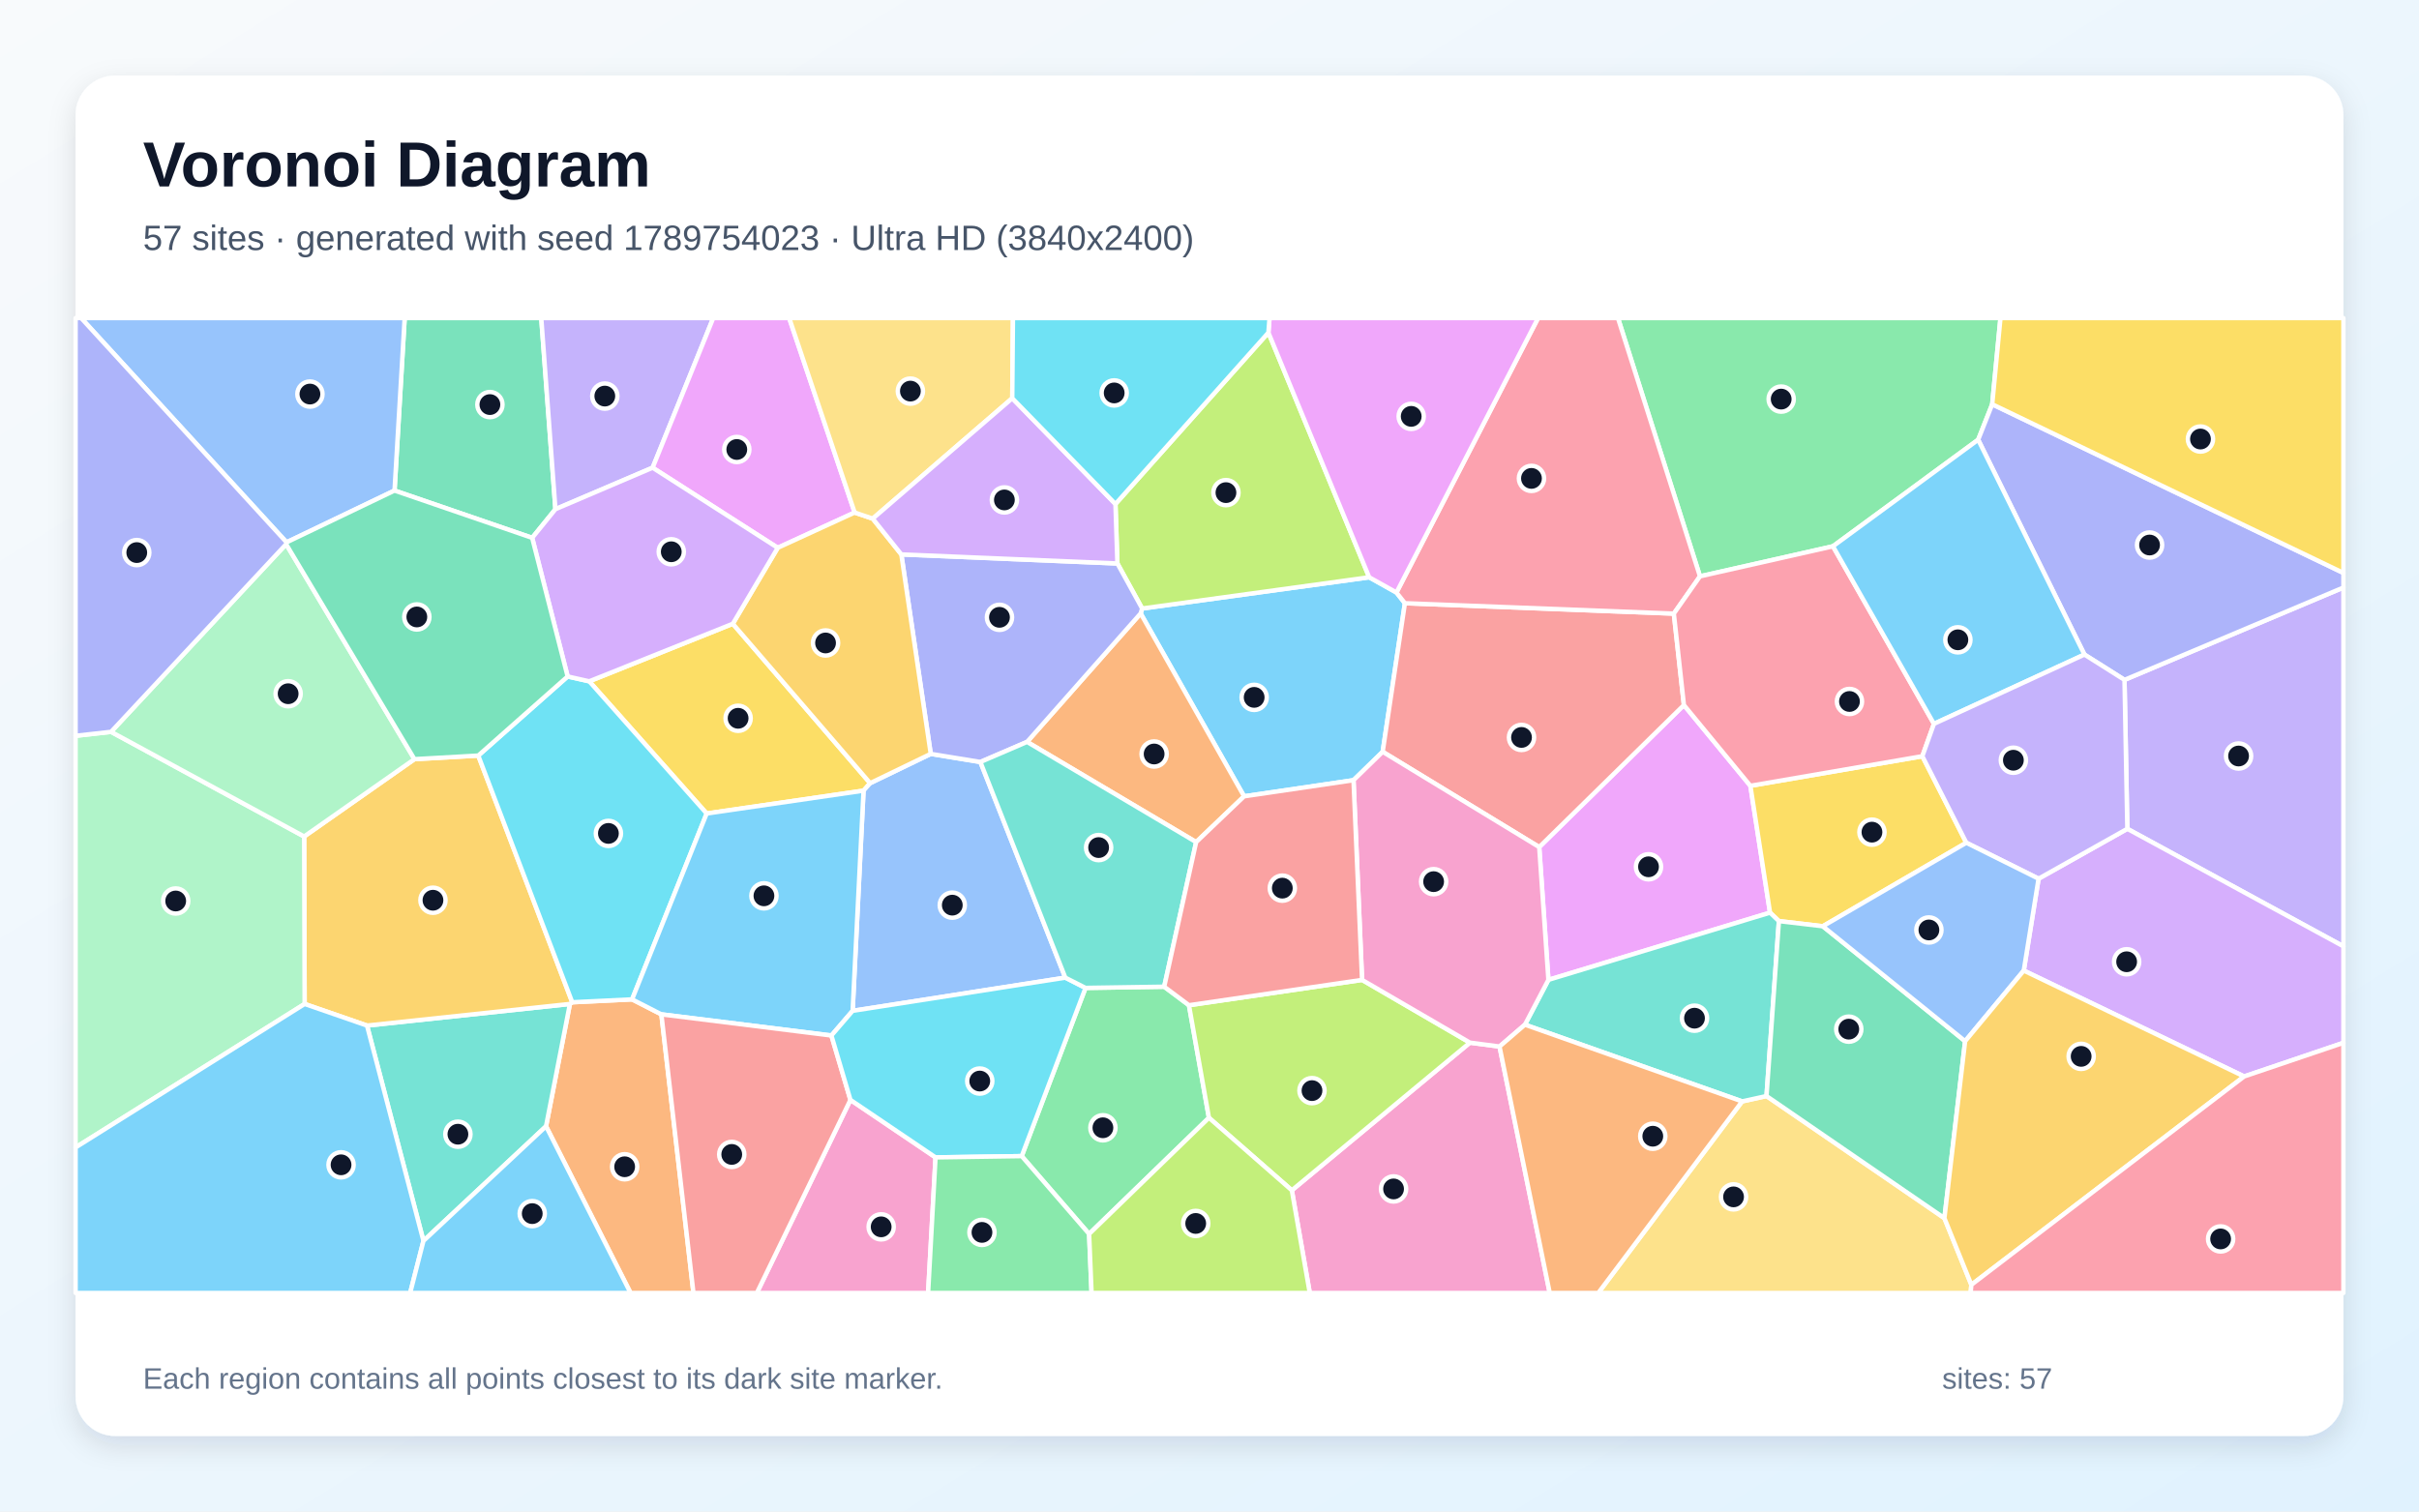
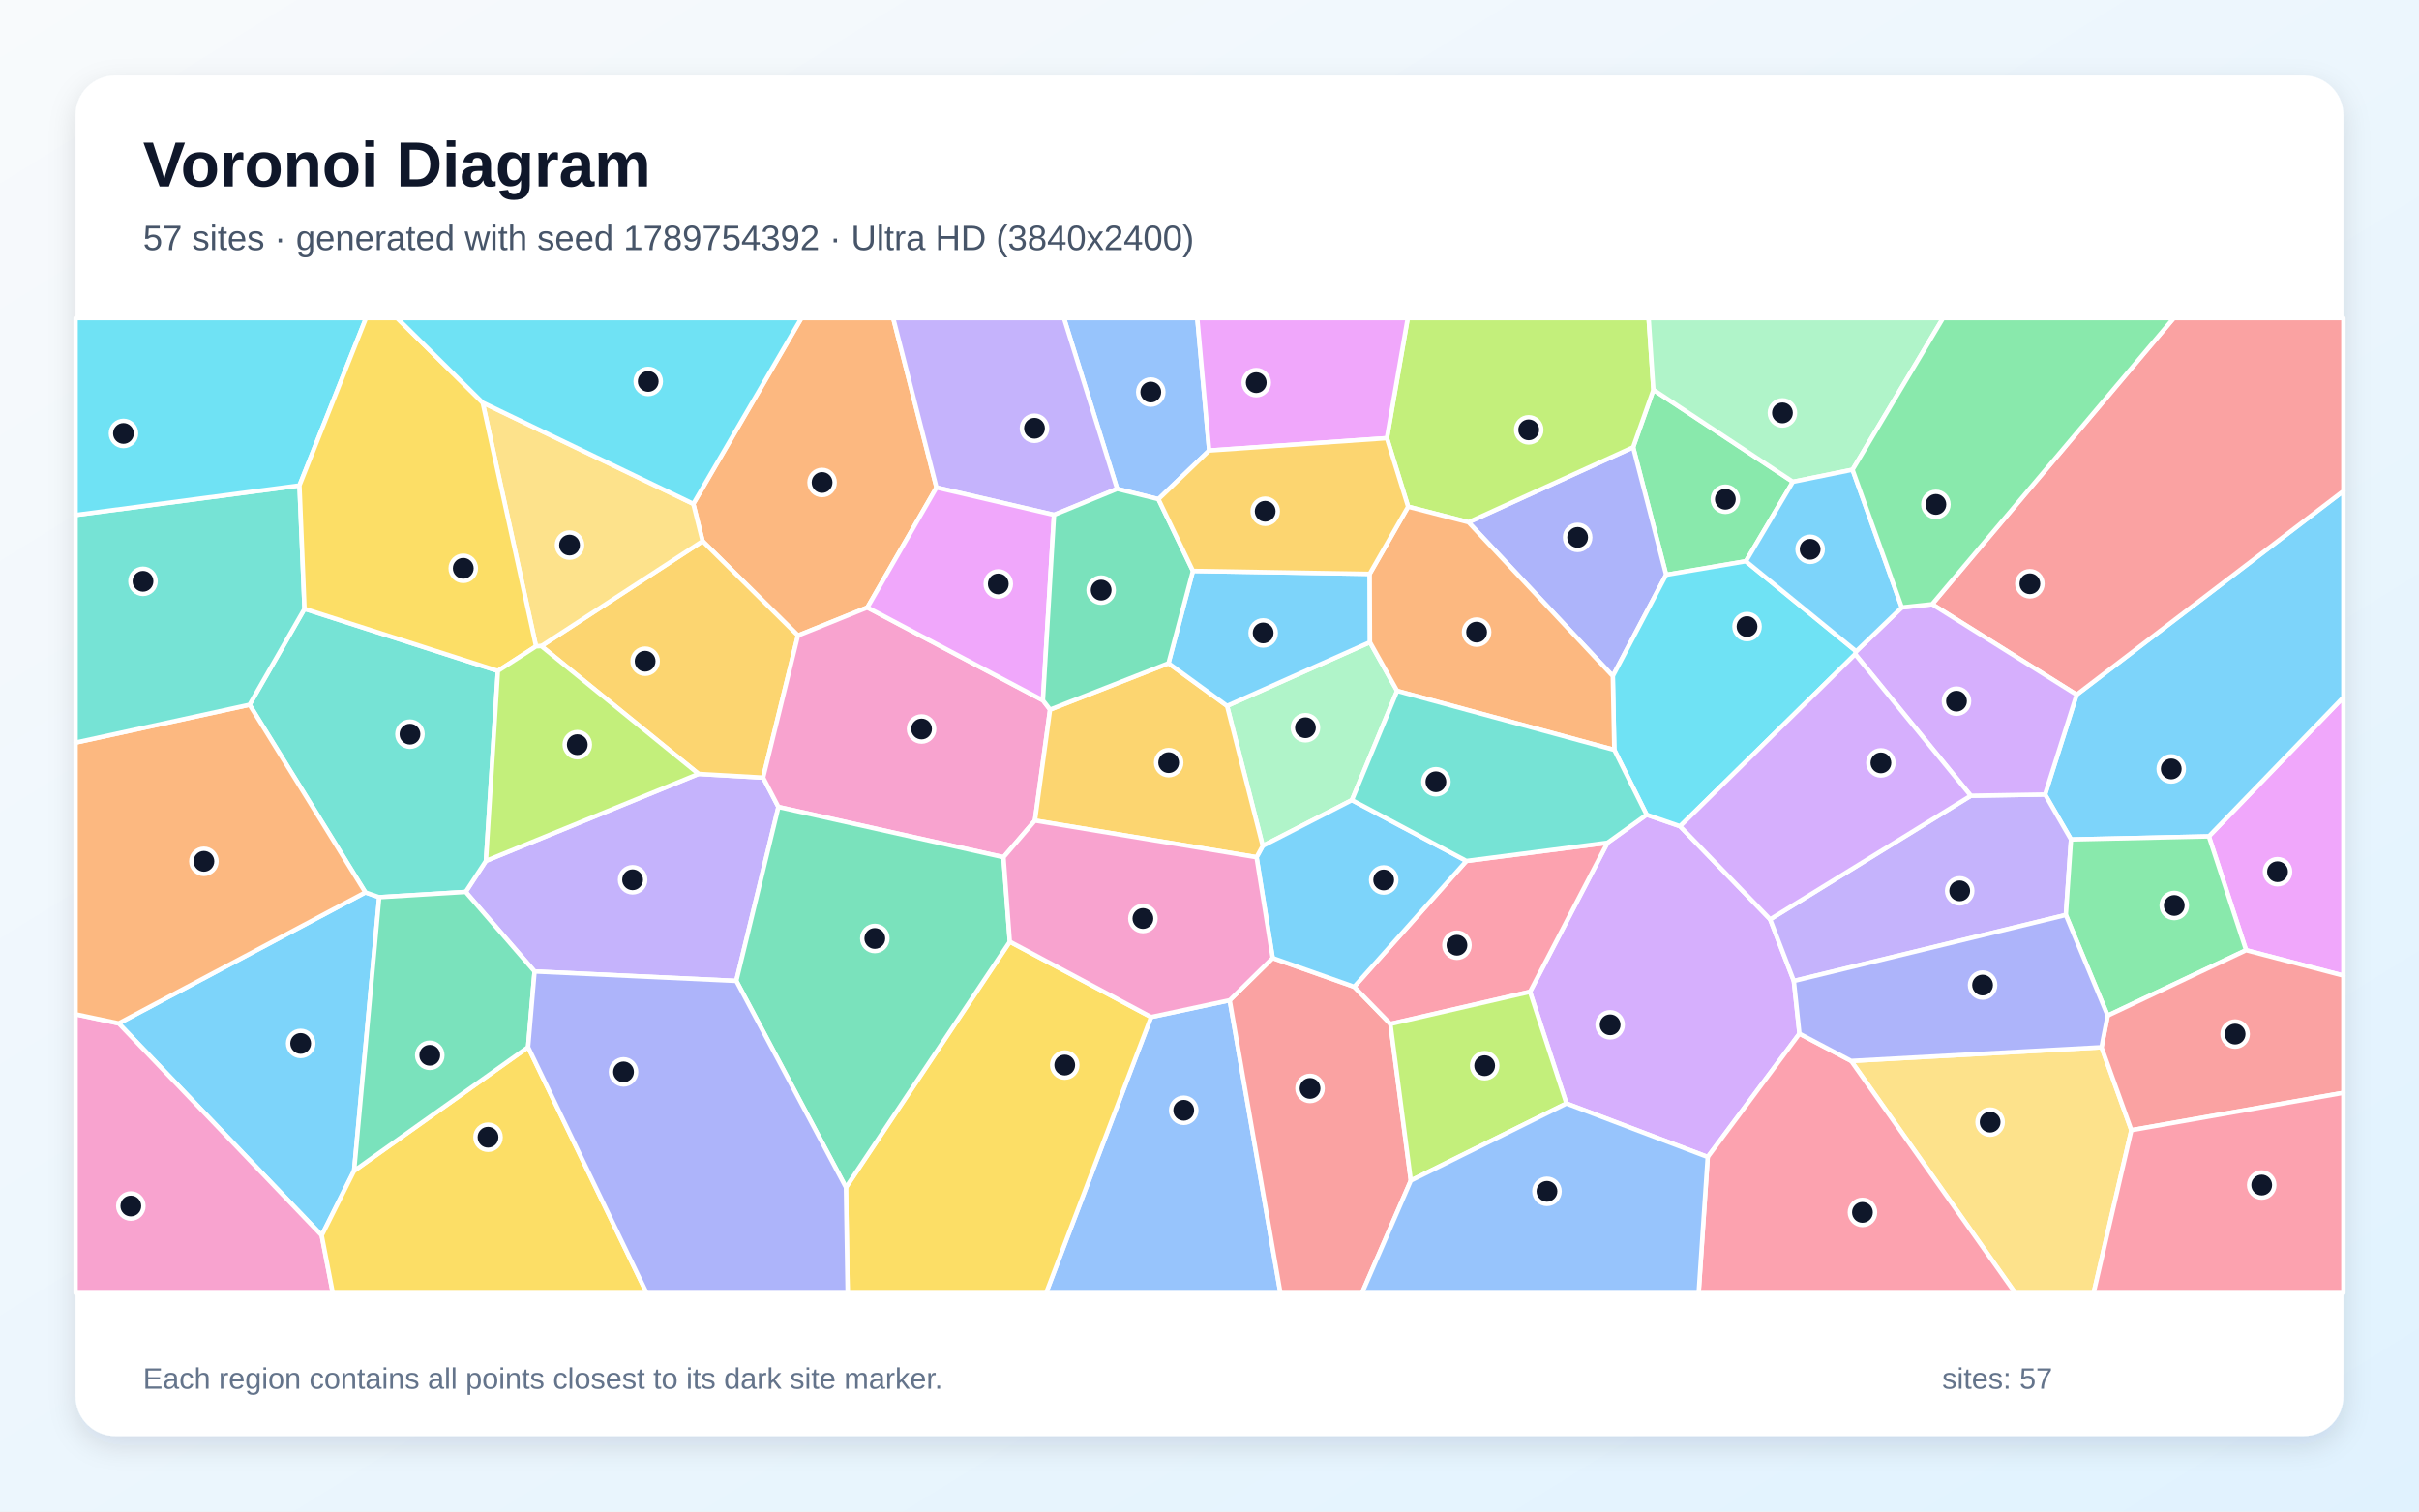
<svg xmlns="http://www.w3.org/2000/svg" width="3840" height="2400" viewBox="0 0 3840 2400" role="img" aria-labelledby="title description">
  <defs>
    <linearGradient id="background" x1="0" y1="0" x2="1" y2="1">
      <stop stop-color="#F8FAFC" />
      <stop offset="1" stop-color="#E0F2FE" />
    </linearGradient>
    <filter id="shadow" x="-5%" y="-5%" width="110%" height="110%">
      <feDropShadow dx="0" dy="15" stdDeviation="22" flood-color="#0F172A" flood-opacity=".12" />
    </filter>
  </defs>
  <rect width="3840" height="2400" fill="url(#background)" />
  <rect x="120" y="120" width="3600" height="2160" rx="63" fill="#FFFFFF" filter="url(#shadow)" />
  <g font-family="Arial, sans-serif">
    <text x="227" y="296" font-size="101" font-weight="700" fill="#0F172A">Voronoi Diagram</text>
-     <text x="227" y="397" font-size="56" fill="#475569">57 sites · generated with seed 1789754023 · Ultra HD (3840x2400)</text>
+     <text x="227" y="397" font-size="56" fill="#475569">57 sites · generated with seed 1789754392 · Ultra HD (3840x2400)</text>
  </g>
  <g stroke="#FFFFFF" stroke-width="7" stroke-linejoin="round">
-     <polygon points="2148.6,1238.8 1974.9,1264.4 1810.7,974.0 1813.1,966.2 2173.5,916.6 2216.8,940.8 2230.2,957.8 2194.9,1193.7" fill="#38BDF8" fill-opacity="0.65" />
-     <polygon points="3377.0,1316.0 3372.5,1079.5 3720.0,932.9 3720.0,1502.6" fill="#A78BFA" fill-opacity="0.65" />
-     <polygon points="2050.7,1890.0 2333.4,1655.5 2380.4,1661.7 2460.1,2053.0 2079.2,2053.0" fill="#F472B6" fill-opacity="0.65" />
-     <polygon points="866.8,1788.3 904.7,1594.1 908.4,1591.4 1003.4,1586.8 1049.9,1610.6 1100.8,2053.0 1001.0,2053.0" fill="#FB923C" fill-opacity="0.65" />
-     <polygon points="1163.3,990.4 1381.3,1243.5 1370.8,1255.4 1121.8,1291.7 935.4,1081.8" fill="#FACC15" fill-opacity="0.65" />
-     <polygon points="3162.5,641.9 3140.2,698.2 2909.7,867.4 2698.6,915.1 2568.4,505.0 3175.6,505.0" fill="#4ADE80" fill-opacity="0.65" />
-     <polygon points="672.2,1970.3 582.6,1628.4 904.7,1594.1 866.8,1788.3" fill="#2DD4BF" fill-opacity="0.65" />
-     <polygon points="1691.1,1552.3 1353.5,1605.0 1370.8,1255.4 1381.3,1243.5 1477.5,1197.0 1556.3,1209.9" fill="#60A5FA" fill-opacity="0.65" />
-     <polygon points="2778.6,1247.7 2809.8,1449.1 2458.0,1555.8 2443.4,1345.0 2673.1,1119.5" fill="#E879F9" fill-opacity="0.65" />
-     <polygon points="881.7,808.5 844.8,854.0 626.3,778.9 642.4,505.0 859.2,505.0" fill="#34D399" fill-opacity="0.65" />
-     <polygon points="2673.1,1119.5 2443.4,1345.0 2194.9,1193.7 2230.2,957.8 2657.1,974.3" fill="#F87171" fill-opacity="0.65" />
-     <polygon points="3372.5,1079.5 3308.9,1039.3 3140.2,698.2 3162.5,641.9 3720.0,909.7 3720.0,932.9" fill="#818CF8" fill-opacity="0.65" />
-     <polygon points="582.6,1628.4 483.6,1594.1 482.8,1328.2 657.9,1205.4 759.2,1199.7 908.4,1591.4 904.7,1594.1" fill="#FBBF24" fill-opacity="0.65" />
-     <polygon points="2013.5,528.1 2173.5,916.6 1813.1,966.2 1773.8,894.7 1770.7,800.3" fill="#A3E635" fill-opacity="0.65" />
-     <polygon points="3562.4,1709.2 3212.6,1541.1 3236.1,1395.2 3377.0,1316.0 3720.0,1502.6 3720.0,1655.8" fill="#C084FC" fill-opacity="0.65" />
-     <polygon points="2698.6,915.1 2657.1,974.3 2230.2,957.8 2216.8,940.8 2441.6,505.0 2568.4,505.0" fill="#FB7185" fill-opacity="0.65" />
-     <polygon points="759.2,1199.7 901.1,1074.1 935.4,1081.8 1121.8,1291.7 1003.4,1586.8 908.4,1591.4" fill="#22D3EE" fill-opacity="0.65" />
-     <polygon points="120.0,1821.9 120.0,1168.3 176.3,1162.0 482.8,1328.2 483.6,1594.1" fill="#86EFAC" fill-opacity="0.65" />
-     <polygon points="2765.5,1748.8 2804.2,1740.3 3086.6,1934.2 3129.4,2040.0 3128.2,2053.0 2537.1,2053.0" fill="#FCD34D" fill-opacity="0.65" />
-     <polygon points="1353.5,1605.0 1319.8,1644.2 1049.9,1610.6 1003.4,1586.8 1121.8,1291.7 1370.8,1255.4" fill="#38BDF8" fill-opacity="0.65" />
-     <polygon points="120.0,1821.9 483.6,1594.1 582.6,1628.4 672.2,1970.3 651.1,2053.0 120.0,2053.0" fill="#38BDF8" fill-opacity="0.65" />
-     <polygon points="1036.0,742.6 881.7,808.5 859.2,505.0 1132.2,505.0" fill="#A78BFA" fill-opacity="0.65" />
-     <polygon points="1350.0,1746.4 1485.1,1837.7 1473.3,2053.0 1201.4,2053.0" fill="#F472B6" fill-opacity="0.65" />
-     <polygon points="1898.8,1337.1 1630.4,1178.0 1810.7,974.0 1974.9,1264.4" fill="#FB923C" fill-opacity="0.65" />
-     <polygon points="3121.4,1338.1 2893.6,1470.7 2823.9,1462.5 2809.8,1449.1 2778.6,1247.7 3051.6,1200.7" fill="#FACC15" fill-opacity="0.65" />
-     <polygon points="1728.9,1959.3 1621.9,1835.7 1723.2,1568.6 1848.1,1566.7 1887.4,1596.1 1919.1,1774.8" fill="#4ADE80" fill-opacity="0.65" />
-     <polygon points="2804.2,1740.3 2765.5,1748.8 2420.7,1627.0 2458.0,1555.8 2809.8,1449.1 2823.9,1462.5" fill="#2DD4BF" fill-opacity="0.65" />
-     <polygon points="626.3,778.9 454.9,861.1 128.8,505.0 642.4,505.0" fill="#60A5FA" fill-opacity="0.65" />
-     <polygon points="1356.7,813.8 1234.6,869.8 1036.0,742.6 1132.2,505.0 1252.8,505.0" fill="#E879F9" fill-opacity="0.65" />
-     <polygon points="3086.6,1934.2 2804.2,1740.3 2823.9,1462.5 2893.6,1470.7 3119.5,1653.2" fill="#34D399" fill-opacity="0.65" />
-     <polygon points="1049.9,1610.6 1319.8,1644.2 1350.0,1746.4 1201.4,2053.0 1100.8,2053.0" fill="#F87171" fill-opacity="0.65" />
-     <polygon points="1630.4,1178.0 1556.3,1209.9 1477.5,1197.0 1430.8,880.3 1773.8,894.7 1813.1,966.2 1810.7,974.0" fill="#818CF8" fill-opacity="0.65" />
-     <polygon points="1385.4,823.5 1430.8,880.3 1477.5,1197.0 1381.3,1243.5 1163.3,990.4 1234.6,869.8 1356.7,813.8" fill="#FBBF24" fill-opacity="0.65" />
-     <polygon points="1919.1,1774.8 1887.4,1596.1 2162.2,1555.9 2333.4,1655.5 2050.7,1890.0" fill="#A3E635" fill-opacity="0.65" />
-     <polygon points="1036.0,742.6 1234.6,869.8 1163.3,990.4 935.4,1081.8 901.1,1074.1 844.8,854.0 881.7,808.5" fill="#C084FC" fill-opacity="0.65" />
-     <polygon points="3070.0,1149.3 3051.6,1200.7 2778.6,1247.7 2673.1,1119.5 2657.1,974.3 2698.6,915.1 2909.7,867.4" fill="#FB7185" fill-opacity="0.65" />
-     <polygon points="1723.2,1568.6 1621.9,1835.7 1485.1,1837.7 1350.0,1746.4 1319.8,1644.2 1353.5,1605.0 1691.1,1552.3" fill="#22D3EE" fill-opacity="0.65" />
-     <polygon points="454.2,864.0 657.9,1205.4 482.8,1328.2 176.3,1162.0" fill="#86EFAC" fill-opacity="0.65" />
-     <polygon points="1606.9,632.3 1385.4,823.5 1356.7,813.8 1252.8,505.0 1608.0,505.0" fill="#FCD34D" fill-opacity="0.65" />
-     <polygon points="672.2,1970.3 866.8,1788.3 1001.0,2053.0 651.1,2053.0" fill="#38BDF8" fill-opacity="0.65" />
-     <polygon points="3070.0,1149.3 2909.7,867.4 3140.2,698.2 3308.9,1039.3" fill="#38BDF8" fill-opacity="0.65" />
-     <polygon points="3236.1,1395.2 3121.4,1338.1 3051.6,1200.7 3070.0,1149.3 3308.9,1039.3 3372.5,1079.5 3377.0,1316.0" fill="#A78BFA" fill-opacity="0.65" />
-     <polygon points="2443.4,1345.0 2458.0,1555.8 2420.7,1627.0 2380.4,1661.7 2333.4,1655.5 2162.2,1555.9 2148.6,1238.8 2194.9,1193.7" fill="#F472B6" fill-opacity="0.65" />
-     <polygon points="2380.4,1661.7 2420.7,1627.0 2765.5,1748.8 2537.1,2053.0 2460.1,2053.0" fill="#FB923C" fill-opacity="0.65" />
-     <polygon points="3162.5,641.9 3175.6,505.0 3720.0,505.0 3720.0,909.7" fill="#FACC15" fill-opacity="0.65" />
-     <polygon points="1485.1,1837.7 1621.9,1835.7 1728.9,1959.3 1732.8,2053.0 1473.3,2053.0" fill="#4ADE80" fill-opacity="0.65" />
-     <polygon points="1848.1,1566.7 1723.2,1568.6 1691.1,1552.3 1556.3,1209.9 1630.4,1178.0 1898.8,1337.1" fill="#2DD4BF" fill-opacity="0.65" />
-     <polygon points="3119.5,1653.2 2893.6,1470.7 3121.4,1338.1 3236.1,1395.2 3212.6,1541.1" fill="#60A5FA" fill-opacity="0.65" />
-     <polygon points="2216.8,940.8 2173.5,916.6 2013.5,528.1 2015.3,505.0 2441.6,505.0" fill="#E879F9" fill-opacity="0.65" />
-     <polygon points="454.2,864.0 454.9,861.1 626.3,778.9 844.8,854.0 901.1,1074.1 759.2,1199.7 657.9,1205.4" fill="#34D399" fill-opacity="0.65" />
-     <polygon points="2162.2,1555.9 1887.4,1596.1 1848.1,1566.7 1898.8,1337.1 1974.9,1264.4 2148.6,1238.8" fill="#F87171" fill-opacity="0.65" />
-     <polygon points="454.9,861.1 454.2,864.0 176.3,1162.0 120.0,1168.3 120.0,505.0 128.8,505.0" fill="#818CF8" fill-opacity="0.65" />
-     <polygon points="3129.4,2040.0 3086.6,1934.2 3119.5,1653.2 3212.6,1541.1 3562.4,1709.2" fill="#FBBF24" fill-opacity="0.65" />
-     <polygon points="1728.9,1959.3 1919.1,1774.8 2050.7,1890.0 2079.2,2053.0 1732.8,2053.0" fill="#A3E635" fill-opacity="0.65" />
-     <polygon points="1430.8,880.3 1385.4,823.5 1606.9,632.3 1770.7,800.3 1773.8,894.7" fill="#C084FC" fill-opacity="0.65" />
-     <polygon points="3129.4,2040.0 3562.4,1709.2 3720.0,1655.8 3720.0,2053.0 3128.2,2053.0" fill="#FB7185" fill-opacity="0.65" />
-     <polygon points="2013.5,528.1 1770.7,800.3 1606.9,632.3 1608.0,505.0 2015.3,505.0" fill="#22D3EE" fill-opacity="0.65" />
+     <polygon points="562.1,1859.0 510.7,1961.6 188.4,1624.9 580.0,1416.9 602.0,1424.6" fill="#38BDF8" fill-opacity="0.65" />
+     <polygon points="1235.7,1281.3 1168.8,1557.5 848.6,1542.5 739.2,1416.2 771.4,1366.9 1108.9,1228.8 1211.4,1234.7" fill="#A78BFA" fill-opacity="0.65" />
+     <polygon points="120.0,1610.4 188.4,1624.9 510.7,1961.6 528.3,2053.0 120.0,2053.0" fill="#F472B6" fill-opacity="0.65" />
+     <polygon points="1486.6,774.1 1376.9,964.6 1266.7,1009.1 1115.3,859.2 1100.6,800.0 1272.2,505.0 1417.9,505.0" fill="#FB923C" fill-opacity="0.65" />
+     <polygon points="510.7,1961.6 562.1,1859.0 838.3,1662.6 1026.5,2053.0 528.3,2053.0" fill="#FACC15" fill-opacity="0.65" />
+     <polygon points="2846.1,765.0 2771.5,891.2 2644.9,912.7 2592.5,710.1 2624.7,618.9" fill="#4ADE80" fill-opacity="0.65" />
+     <polygon points="483.4,966.7 790.4,1065.3 771.4,1366.9 739.2,1416.2 602.0,1424.6 580.0,1416.9 396.1,1119.0" fill="#2DD4BF" fill-opacity="0.65" />
+     <polygon points="1827.3,1614.8 1952.1,1588.2 2032.6,2053.0 1660.6,2053.0" fill="#60A5FA" fill-opacity="0.65" />
+     <polygon points="3565.5,1508.7 3506.4,1328.0 3720.0,1107.1 3720.0,1549.1" fill="#E879F9" fill-opacity="0.65" />
+     <polygon points="838.3,1662.6 562.1,1859.0 602.0,1424.6 739.2,1416.2 848.6,1542.5" fill="#34D399" fill-opacity="0.65" />
+     <polygon points="1952.1,1588.2 2020.3,1521.1 2149.7,1566.8 2207.2,1625.8 2239.6,1874.5 2162.1,2053.0 2032.6,2053.0" fill="#F87171" fill-opacity="0.65" />
+     <polygon points="2560.2,1073.5 2331.1,829.2 2592.5,710.1 2644.9,912.7" fill="#818CF8" fill-opacity="0.65" />
+     <polygon points="859.3,1025.9 1115.3,859.2 1266.7,1009.1 1211.4,1234.7 1108.9,1228.8" fill="#FBBF24" fill-opacity="0.65" />
+     <polygon points="2624.7,618.9 2592.5,710.1 2331.1,829.2 2235.3,804.5 2201.6,695.7 2234.7,505.0 2617.1,505.0" fill="#A3E635" fill-opacity="0.65" />
+     <polygon points="2856.5,1641.3 2710.9,1837.1 2486.6,1752.1 2428.8,1574.8 2551.8,1338.1 2613.9,1293.6 2667.0,1311.9 2810.0,1459.7 2847.6,1557.6" fill="#C084FC" fill-opacity="0.65" />
+     <polygon points="2551.8,1338.1 2428.8,1574.8 2207.2,1625.8 2149.7,1566.8 2327.8,1367.0" fill="#FB7185" fill-opacity="0.65" />
+     <polygon points="2946.6,1034.2 2945.0,1038.8 2667.0,1311.9 2613.9,1293.6 2562.6,1190.7 2560.2,1073.5 2644.9,912.7 2771.5,891.2" fill="#22D3EE" fill-opacity="0.65" />
+     <polygon points="1947.9,1120.8 2174.7,1019.7 2217.9,1097.0 2146.1,1270.4 2004.5,1343.1" fill="#86EFAC" fill-opacity="0.65" />
+     <polygon points="2938.6,1684.6 3336.0,1662.8 3383.4,1794.5 3323.5,2053.0 3199.0,2053.0" fill="#FCD34D" fill-opacity="0.65" />
+     <polygon points="2327.8,1367.0 2149.7,1566.8 2020.3,1521.1 1994.7,1361.1 2004.5,1343.1 2146.1,1270.4" fill="#38BDF8" fill-opacity="0.65" />
+     <polygon points="3506.4,1328.0 3287.6,1332.9 3246.4,1261.5 3296.5,1103.0 3720.0,779.7 3720.0,1107.1" fill="#38BDF8" fill-opacity="0.65" />
+     <polygon points="3279.4,1452.8 2847.6,1557.6 2810.0,1459.7 3128.5,1263.5 3246.4,1261.5 3287.6,1332.9" fill="#A78BFA" fill-opacity="0.65" />
+     <polygon points="1655.6,1112.0 1666.9,1126.7 1642.9,1302.9 1593.0,1361.1 1235.7,1281.3 1211.4,1234.7 1266.7,1009.1 1376.9,964.6" fill="#F472B6" fill-opacity="0.65" />
+     <polygon points="396.1,1119.0 580.0,1416.9 188.4,1624.9 120.0,1610.4 120.0,1179.1" fill="#FB923C" fill-opacity="0.65" />
+     <polygon points="1342.9,1885.4 1603.0,1495.2 1827.3,1614.8 1660.6,2053.0 1345.6,2053.0" fill="#FACC15" fill-opacity="0.65" />
+     <polygon points="3345.8,1612.6 3279.4,1452.8 3287.6,1332.9 3506.4,1328.0 3565.5,1508.7" fill="#4ADE80" fill-opacity="0.65" />
+     <polygon points="475.4,770.8 483.4,966.7 396.1,1119.0 120.0,1179.1 120.0,817.7" fill="#2DD4BF" fill-opacity="0.65" />
+     <polygon points="1919.5,715.3 1838.9,792.6 1773.4,776.3 1688.9,505.0 1900.6,505.0" fill="#60A5FA" fill-opacity="0.65" />
+     <polygon points="2201.6,695.7 1919.5,715.3 1900.6,505.0 2234.7,505.0" fill="#E879F9" fill-opacity="0.65" />
+     <polygon points="1603.0,1495.2 1342.9,1885.4 1168.8,1557.5 1235.7,1281.3 1593.0,1361.1" fill="#34D399" fill-opacity="0.65" />
+     <polygon points="3296.5,1103.0 3067.1,959.4 3450.7,505.0 3720.0,505.0 3720.0,779.7" fill="#F87171" fill-opacity="0.65" />
+     <polygon points="838.3,1662.6 848.6,1542.5 1168.8,1557.5 1342.9,1885.4 1345.6,2053.0 1026.5,2053.0" fill="#818CF8" fill-opacity="0.65" />
+     <polygon points="1854.9,1053.1 1947.9,1120.8 2004.5,1343.1 1994.7,1361.1 1642.9,1302.9 1666.9,1126.7" fill="#FBBF24" fill-opacity="0.65" />
+     <polygon points="2239.6,1874.5 2207.2,1625.8 2428.8,1574.8 2486.6,1752.1" fill="#A3E635" fill-opacity="0.65" />
+     <polygon points="3019.0,964.5 3067.1,959.4 3296.5,1103.0 3246.4,1261.5 3128.5,1263.5 2945.0,1038.8 2946.6,1034.2" fill="#C084FC" fill-opacity="0.65" />
+     <polygon points="2710.9,1837.1 2856.5,1641.3 2938.6,1684.6 3199.0,2053.0 2696.5,2053.0" fill="#FB7185" fill-opacity="0.65" />
+     <polygon points="475.4,770.8 120.0,817.7 120.0,505.0 581.0,505.0" fill="#22D3EE" fill-opacity="0.65" />
+     <polygon points="2940.8,745.8 2846.1,765.0 2624.7,618.9 2617.1,505.0 3084.5,505.0" fill="#86EFAC" fill-opacity="0.65" />
+     <polygon points="1100.6,800.0 1115.3,859.2 859.3,1025.9 850.9,1026.3 766.2,639.3" fill="#FCD34D" fill-opacity="0.65" />
+     <polygon points="2940.8,745.8 3019.0,964.5 2946.6,1034.2 2771.5,891.2 2846.1,765.0" fill="#38BDF8" fill-opacity="0.65" />
+     <polygon points="1893.7,906.5 2174.3,911.2 2174.7,1019.7 1947.9,1120.8 1854.9,1053.1" fill="#38BDF8" fill-opacity="0.65" />
+     <polygon points="1773.4,776.3 1673.2,817.5 1486.6,774.1 1417.9,505.0 1688.9,505.0" fill="#A78BFA" fill-opacity="0.65" />
+     <polygon points="1603.0,1495.2 1593.0,1361.1 1642.9,1302.9 1994.7,1361.1 2020.3,1521.1 1952.1,1588.2 1827.3,1614.8" fill="#F472B6" fill-opacity="0.65" />
+     <polygon points="2562.6,1190.7 2217.9,1097.0 2174.7,1019.7 2174.3,911.2 2235.3,804.5 2331.1,829.2 2560.2,1073.5" fill="#FB923C" fill-opacity="0.65" />
+     <polygon points="766.2,639.3 850.9,1026.3 790.4,1065.3 483.4,966.7 475.4,770.8 581.0,505.0 630.4,505.0" fill="#FACC15" fill-opacity="0.65" />
+     <polygon points="3067.1,959.4 3019.0,964.5 2940.8,745.8 3084.5,505.0 3450.7,505.0" fill="#4ADE80" fill-opacity="0.65" />
+     <polygon points="2562.6,1190.7 2613.9,1293.6 2551.8,1338.1 2327.8,1367.0 2146.1,1270.4 2217.9,1097.0" fill="#2DD4BF" fill-opacity="0.65" />
+     <polygon points="2239.6,1874.5 2486.6,1752.1 2710.9,1837.1 2696.5,2053.0 2162.1,2053.0" fill="#60A5FA" fill-opacity="0.65" />
+     <polygon points="1673.2,817.5 1655.6,1112.0 1376.9,964.6 1486.6,774.1" fill="#E879F9" fill-opacity="0.65" />
+     <polygon points="1673.2,817.5 1773.4,776.3 1838.9,792.6 1893.7,906.5 1854.9,1053.1 1666.9,1126.7 1655.6,1112.0" fill="#34D399" fill-opacity="0.65" />
+     <polygon points="3383.4,1794.5 3336.0,1662.8 3345.8,1612.6 3565.5,1508.7 3720.0,1549.1 3720.0,1735.2" fill="#F87171" fill-opacity="0.65" />
+     <polygon points="3345.8,1612.6 3336.0,1662.8 2938.6,1684.6 2856.5,1641.3 2847.6,1557.6 3279.4,1452.8" fill="#818CF8" fill-opacity="0.65" />
+     <polygon points="2201.6,695.7 2235.3,804.5 2174.3,911.2 1893.7,906.5 1838.9,792.6 1919.5,715.3" fill="#FBBF24" fill-opacity="0.65" />
+     <polygon points="790.4,1065.3 850.9,1026.3 859.3,1025.9 1108.9,1228.8 771.4,1366.9" fill="#A3E635" fill-opacity="0.65" />
+     <polygon points="3128.5,1263.5 2810.0,1459.7 2667.0,1311.9 2945.0,1038.8" fill="#C084FC" fill-opacity="0.65" />
+     <polygon points="3383.4,1794.5 3720.0,1735.2 3720.0,2053.0 3323.5,2053.0" fill="#FB7185" fill-opacity="0.65" />
+     <polygon points="1100.6,800.0 766.2,639.3 630.4,505.0 1272.2,505.0" fill="#22D3EE" fill-opacity="0.65" />
  </g>
  <g>
-     <circle cx="1990.9" cy="1107.3" r="20" fill="#0F172A" stroke="#FFFFFF" stroke-width="7" />
-     <circle cx="3553.6" cy="1200.4" r="20" fill="#0F172A" stroke="#FFFFFF" stroke-width="7" />
-     <circle cx="2212.2" cy="1887.8" r="20" fill="#0F172A" stroke="#FFFFFF" stroke-width="7" />
-     <circle cx="991.6" cy="1852.6" r="20" fill="#0F172A" stroke="#FFFFFF" stroke-width="7" />
-     <circle cx="1171.7" cy="1140.5" r="20" fill="#0F172A" stroke="#FFFFFF" stroke-width="7" />
-     <circle cx="2827.5" cy="633.7" r="20" fill="#0F172A" stroke="#FFFFFF" stroke-width="7" />
-     <circle cx="726.9" cy="1800.9" r="20" fill="#0F172A" stroke="#FFFFFF" stroke-width="7" />
-     <circle cx="1511.7" cy="1437.2" r="20" fill="#0F172A" stroke="#FFFFFF" stroke-width="7" />
-     <circle cx="2616.9" cy="1376.3" r="20" fill="#0F172A" stroke="#FFFFFF" stroke-width="7" />
-     <circle cx="777.7" cy="642.4" r="20" fill="#0F172A" stroke="#FFFFFF" stroke-width="7" />
-     <circle cx="2415.3" cy="1170.9" r="20" fill="#0F172A" stroke="#FFFFFF" stroke-width="7" />
-     <circle cx="3412.3" cy="865.4" r="20" fill="#0F172A" stroke="#FFFFFF" stroke-width="7" />
-     <circle cx="687.3" cy="1429.4" r="20" fill="#0F172A" stroke="#FFFFFF" stroke-width="7" />
-     <circle cx="1946.1" cy="782.2" r="20" fill="#0F172A" stroke="#FFFFFF" stroke-width="7" />
-     <circle cx="3375.9" cy="1527.1" r="20" fill="#0F172A" stroke="#FFFFFF" stroke-width="7" />
-     <circle cx="2431.1" cy="759.6" r="20" fill="#0F172A" stroke="#FFFFFF" stroke-width="7" />
-     <circle cx="965.8" cy="1323.3" r="20" fill="#0F172A" stroke="#FFFFFF" stroke-width="7" />
-     <circle cx="278.9" cy="1430.6" r="20" fill="#0F172A" stroke="#FFFFFF" stroke-width="7" />
-     <circle cx="2751.9" cy="1900.4" r="20" fill="#0F172A" stroke="#FFFFFF" stroke-width="7" />
-     <circle cx="1212.7" cy="1422.4" r="20" fill="#0F172A" stroke="#FFFFFF" stroke-width="7" />
-     <circle cx="541.4" cy="1849.5" r="20" fill="#0F172A" stroke="#FFFFFF" stroke-width="7" />
-     <circle cx="960.1" cy="628.9" r="20" fill="#0F172A" stroke="#FFFFFF" stroke-width="7" />
-     <circle cx="1398.8" cy="1948.0" r="20" fill="#0F172A" stroke="#FFFFFF" stroke-width="7" />
-     <circle cx="1832.1" cy="1197.2" r="20" fill="#0F172A" stroke="#FFFFFF" stroke-width="7" />
-     <circle cx="2971.6" cy="1321.3" r="20" fill="#0F172A" stroke="#FFFFFF" stroke-width="7" />
-     <circle cx="1750.8" cy="1790.7" r="20" fill="#0F172A" stroke="#FFFFFF" stroke-width="7" />
-     <circle cx="2689.9" cy="1616.7" r="20" fill="#0F172A" stroke="#FFFFFF" stroke-width="7" />
-     <circle cx="492.0" cy="625.7" r="20" fill="#0F172A" stroke="#FFFFFF" stroke-width="7" />
-     <circle cx="1169.6" cy="713.7" r="20" fill="#0F172A" stroke="#FFFFFF" stroke-width="7" />
-     <circle cx="2934.8" cy="1634.1" r="20" fill="#0F172A" stroke="#FFFFFF" stroke-width="7" />
-     <circle cx="1161.6" cy="1833.0" r="20" fill="#0F172A" stroke="#FFFFFF" stroke-width="7" />
-     <circle cx="1586.6" cy="980.2" r="20" fill="#0F172A" stroke="#FFFFFF" stroke-width="7" />
-     <circle cx="1310.5" cy="1020.9" r="20" fill="#0F172A" stroke="#FFFFFF" stroke-width="7" />
-     <circle cx="2082.7" cy="1731.7" r="20" fill="#0F172A" stroke="#FFFFFF" stroke-width="7" />
-     <circle cx="1065.6" cy="876.1" r="20" fill="#0F172A" stroke="#FFFFFF" stroke-width="7" />
-     <circle cx="2935.9" cy="1113.8" r="20" fill="#0F172A" stroke="#FFFFFF" stroke-width="7" />
-     <circle cx="1555.3" cy="1716.5" r="20" fill="#0F172A" stroke="#FFFFFF" stroke-width="7" />
-     <circle cx="457.4" cy="1101.5" r="20" fill="#0F172A" stroke="#FFFFFF" stroke-width="7" />
-     <circle cx="1445.2" cy="621.0" r="20" fill="#0F172A" stroke="#FFFFFF" stroke-width="7" />
-     <circle cx="844.9" cy="1927.0" r="20" fill="#0F172A" stroke="#FFFFFF" stroke-width="7" />
-     <circle cx="3108.0" cy="1015.9" r="20" fill="#0F172A" stroke="#FFFFFF" stroke-width="7" />
-     <circle cx="3196.1" cy="1207.1" r="20" fill="#0F172A" stroke="#FFFFFF" stroke-width="7" />
-     <circle cx="2275.8" cy="1399.9" r="20" fill="#0F172A" stroke="#FFFFFF" stroke-width="7" />
-     <circle cx="2623.7" cy="1804.1" r="20" fill="#0F172A" stroke="#FFFFFF" stroke-width="7" />
-     <circle cx="3493.1" cy="697.1" r="20" fill="#0F172A" stroke="#FFFFFF" stroke-width="7" />
-     <circle cx="1558.8" cy="1956.8" r="20" fill="#0F172A" stroke="#FFFFFF" stroke-width="7" />
-     <circle cx="1744.0" cy="1345.8" r="20" fill="#0F172A" stroke="#FFFFFF" stroke-width="7" />
-     <circle cx="3062.0" cy="1476.6" r="20" fill="#0F172A" stroke="#FFFFFF" stroke-width="7" />
-     <circle cx="2240.2" cy="661.1" r="20" fill="#0F172A" stroke="#FFFFFF" stroke-width="7" />
-     <circle cx="661.7" cy="979.6" r="20" fill="#0F172A" stroke="#FFFFFF" stroke-width="7" />
-     <circle cx="2035.6" cy="1410.2" r="20" fill="#0F172A" stroke="#FFFFFF" stroke-width="7" />
-     <circle cx="217.1" cy="877.4" r="20" fill="#0F172A" stroke="#FFFFFF" stroke-width="7" />
-     <circle cx="3303.7" cy="1677.3" r="20" fill="#0F172A" stroke="#FFFFFF" stroke-width="7" />
-     <circle cx="1898.1" cy="1942.6" r="20" fill="#0F172A" stroke="#FFFFFF" stroke-width="7" />
-     <circle cx="1594.4" cy="793.8" r="20" fill="#0F172A" stroke="#FFFFFF" stroke-width="7" />
-     <circle cx="3525.1" cy="1967.2" r="20" fill="#0F172A" stroke="#FFFFFF" stroke-width="7" />
-     <circle cx="1768.7" cy="623.9" r="20" fill="#0F172A" stroke="#FFFFFF" stroke-width="7" />
+     <circle cx="477.3" cy="1656.8" r="20" fill="#0F172A" stroke="#FFFFFF" stroke-width="7" />
+     <circle cx="1004.2" cy="1396.9" r="20" fill="#0F172A" stroke="#FFFFFF" stroke-width="7" />
+     <circle cx="207.7" cy="1914.9" r="20" fill="#0F172A" stroke="#FFFFFF" stroke-width="7" />
+     <circle cx="1305.0" cy="766.1" r="20" fill="#0F172A" stroke="#FFFFFF" stroke-width="7" />
+     <circle cx="774.7" cy="1805.7" r="20" fill="#0F172A" stroke="#FFFFFF" stroke-width="7" />
+     <circle cx="2738.9" cy="792.7" r="20" fill="#0F172A" stroke="#FFFFFF" stroke-width="7" />
+     <circle cx="650.8" cy="1165.7" r="20" fill="#0F172A" stroke="#FFFFFF" stroke-width="7" />
+     <circle cx="1879.1" cy="1762.9" r="20" fill="#0F172A" stroke="#FFFFFF" stroke-width="7" />
+     <circle cx="3615.4" cy="1384.1" r="20" fill="#0F172A" stroke="#FFFFFF" stroke-width="7" />
+     <circle cx="682.2" cy="1675.6" r="20" fill="#0F172A" stroke="#FFFFFF" stroke-width="7" />
+     <circle cx="2079.6" cy="1728.2" r="20" fill="#0F172A" stroke="#FFFFFF" stroke-width="7" />
+     <circle cx="2504.4" cy="853.3" r="20" fill="#0F172A" stroke="#FFFFFF" stroke-width="7" />
+     <circle cx="1024.1" cy="1049.9" r="20" fill="#0F172A" stroke="#FFFFFF" stroke-width="7" />
+     <circle cx="2426.7" cy="682.5" r="20" fill="#0F172A" stroke="#FFFFFF" stroke-width="7" />
+     <circle cx="2556.0" cy="1627.2" r="20" fill="#0F172A" stroke="#FFFFFF" stroke-width="7" />
+     <circle cx="2312.8" cy="1500.8" r="20" fill="#0F172A" stroke="#FFFFFF" stroke-width="7" />
+     <circle cx="2773.3" cy="994.9" r="20" fill="#0F172A" stroke="#FFFFFF" stroke-width="7" />
+     <circle cx="2072.3" cy="1155.5" r="20" fill="#0F172A" stroke="#FFFFFF" stroke-width="7" />
+     <circle cx="3159.2" cy="1781.7" r="20" fill="#0F172A" stroke="#FFFFFF" stroke-width="7" />
+     <circle cx="2196.5" cy="1397.2" r="20" fill="#0F172A" stroke="#FFFFFF" stroke-width="7" />
+     <circle cx="3446.7" cy="1220.9" r="20" fill="#0F172A" stroke="#FFFFFF" stroke-width="7" />
+     <circle cx="3110.9" cy="1414.5" r="20" fill="#0F172A" stroke="#FFFFFF" stroke-width="7" />
+     <circle cx="1462.9" cy="1157.5" r="20" fill="#0F172A" stroke="#FFFFFF" stroke-width="7" />
+     <circle cx="323.7" cy="1367.6" r="20" fill="#0F172A" stroke="#FFFFFF" stroke-width="7" />
+     <circle cx="1690.2" cy="1691.1" r="20" fill="#0F172A" stroke="#FFFFFF" stroke-width="7" />
+     <circle cx="3451.5" cy="1437.7" r="20" fill="#0F172A" stroke="#FFFFFF" stroke-width="7" />
+     <circle cx="227.0" cy="923.0" r="20" fill="#0F172A" stroke="#FFFFFF" stroke-width="7" />
+     <circle cx="1826.8" cy="622.5" r="20" fill="#0F172A" stroke="#FFFFFF" stroke-width="7" />
+     <circle cx="1994.2" cy="607.5" r="20" fill="#0F172A" stroke="#FFFFFF" stroke-width="7" />
+     <circle cx="1388.7" cy="1490.1" r="20" fill="#0F172A" stroke="#FFFFFF" stroke-width="7" />
+     <circle cx="3222.3" cy="926.9" r="20" fill="#0F172A" stroke="#FFFFFF" stroke-width="7" />
+     <circle cx="989.8" cy="1702.0" r="20" fill="#0F172A" stroke="#FFFFFF" stroke-width="7" />
+     <circle cx="1855.2" cy="1210.9" r="20" fill="#0F172A" stroke="#FFFFFF" stroke-width="7" />
+     <circle cx="2356.8" cy="1692.1" r="20" fill="#0F172A" stroke="#FFFFFF" stroke-width="7" />
+     <circle cx="3105.8" cy="1113.3" r="20" fill="#0F172A" stroke="#FFFFFF" stroke-width="7" />
+     <circle cx="2956.5" cy="1925.0" r="20" fill="#0F172A" stroke="#FFFFFF" stroke-width="7" />
+     <circle cx="196.0" cy="688.2" r="20" fill="#0F172A" stroke="#FFFFFF" stroke-width="7" />
+     <circle cx="2829.5" cy="655.6" r="20" fill="#0F172A" stroke="#FFFFFF" stroke-width="7" />
+     <circle cx="904.1" cy="865.5" r="20" fill="#0F172A" stroke="#FFFFFF" stroke-width="7" />
+     <circle cx="2873.5" cy="872.2" r="20" fill="#0F172A" stroke="#FFFFFF" stroke-width="7" />
+     <circle cx="2005.2" cy="1005.0" r="20" fill="#0F172A" stroke="#FFFFFF" stroke-width="7" />
+     <circle cx="1642.2" cy="680.0" r="20" fill="#0F172A" stroke="#FFFFFF" stroke-width="7" />
+     <circle cx="1814.3" cy="1458.4" r="20" fill="#0F172A" stroke="#FFFFFF" stroke-width="7" />
+     <circle cx="2344.0" cy="1003.7" r="20" fill="#0F172A" stroke="#FFFFFF" stroke-width="7" />
+     <circle cx="735.4" cy="902.4" r="20" fill="#0F172A" stroke="#FFFFFF" stroke-width="7" />
+     <circle cx="3073.1" cy="800.9" r="20" fill="#0F172A" stroke="#FFFFFF" stroke-width="7" />
+     <circle cx="2279.4" cy="1241.3" r="20" fill="#0F172A" stroke="#FFFFFF" stroke-width="7" />
+     <circle cx="2455.7" cy="1891.6" r="20" fill="#0F172A" stroke="#FFFFFF" stroke-width="7" />
+     <circle cx="1584.7" cy="927.2" r="20" fill="#0F172A" stroke="#FFFFFF" stroke-width="7" />
+     <circle cx="1748.0" cy="937.0" r="20" fill="#0F172A" stroke="#FFFFFF" stroke-width="7" />
+     <circle cx="3548.1" cy="1641.9" r="20" fill="#0F172A" stroke="#FFFFFF" stroke-width="7" />
+     <circle cx="3147.2" cy="1564.1" r="20" fill="#0F172A" stroke="#FFFFFF" stroke-width="7" />
+     <circle cx="2008.4" cy="811.8" r="20" fill="#0F172A" stroke="#FFFFFF" stroke-width="7" />
+     <circle cx="916.4" cy="1182.4" r="20" fill="#0F172A" stroke="#FFFFFF" stroke-width="7" />
+     <circle cx="2985.8" cy="1211.3" r="20" fill="#0F172A" stroke="#FFFFFF" stroke-width="7" />
+     <circle cx="3590.3" cy="1881.6" r="20" fill="#0F172A" stroke="#FFFFFF" stroke-width="7" />
+     <circle cx="1029.0" cy="605.6" r="20" fill="#0F172A" stroke="#FFFFFF" stroke-width="7" />
  </g>
  <g font-family="Arial, sans-serif" font-size="47" fill="#64748B">
    <text x="227" y="2205">Each region contains all points closest to its dark site marker.</text>
    <text x="3083" y="2205">sites: 57</text>
  </g>
</svg>
